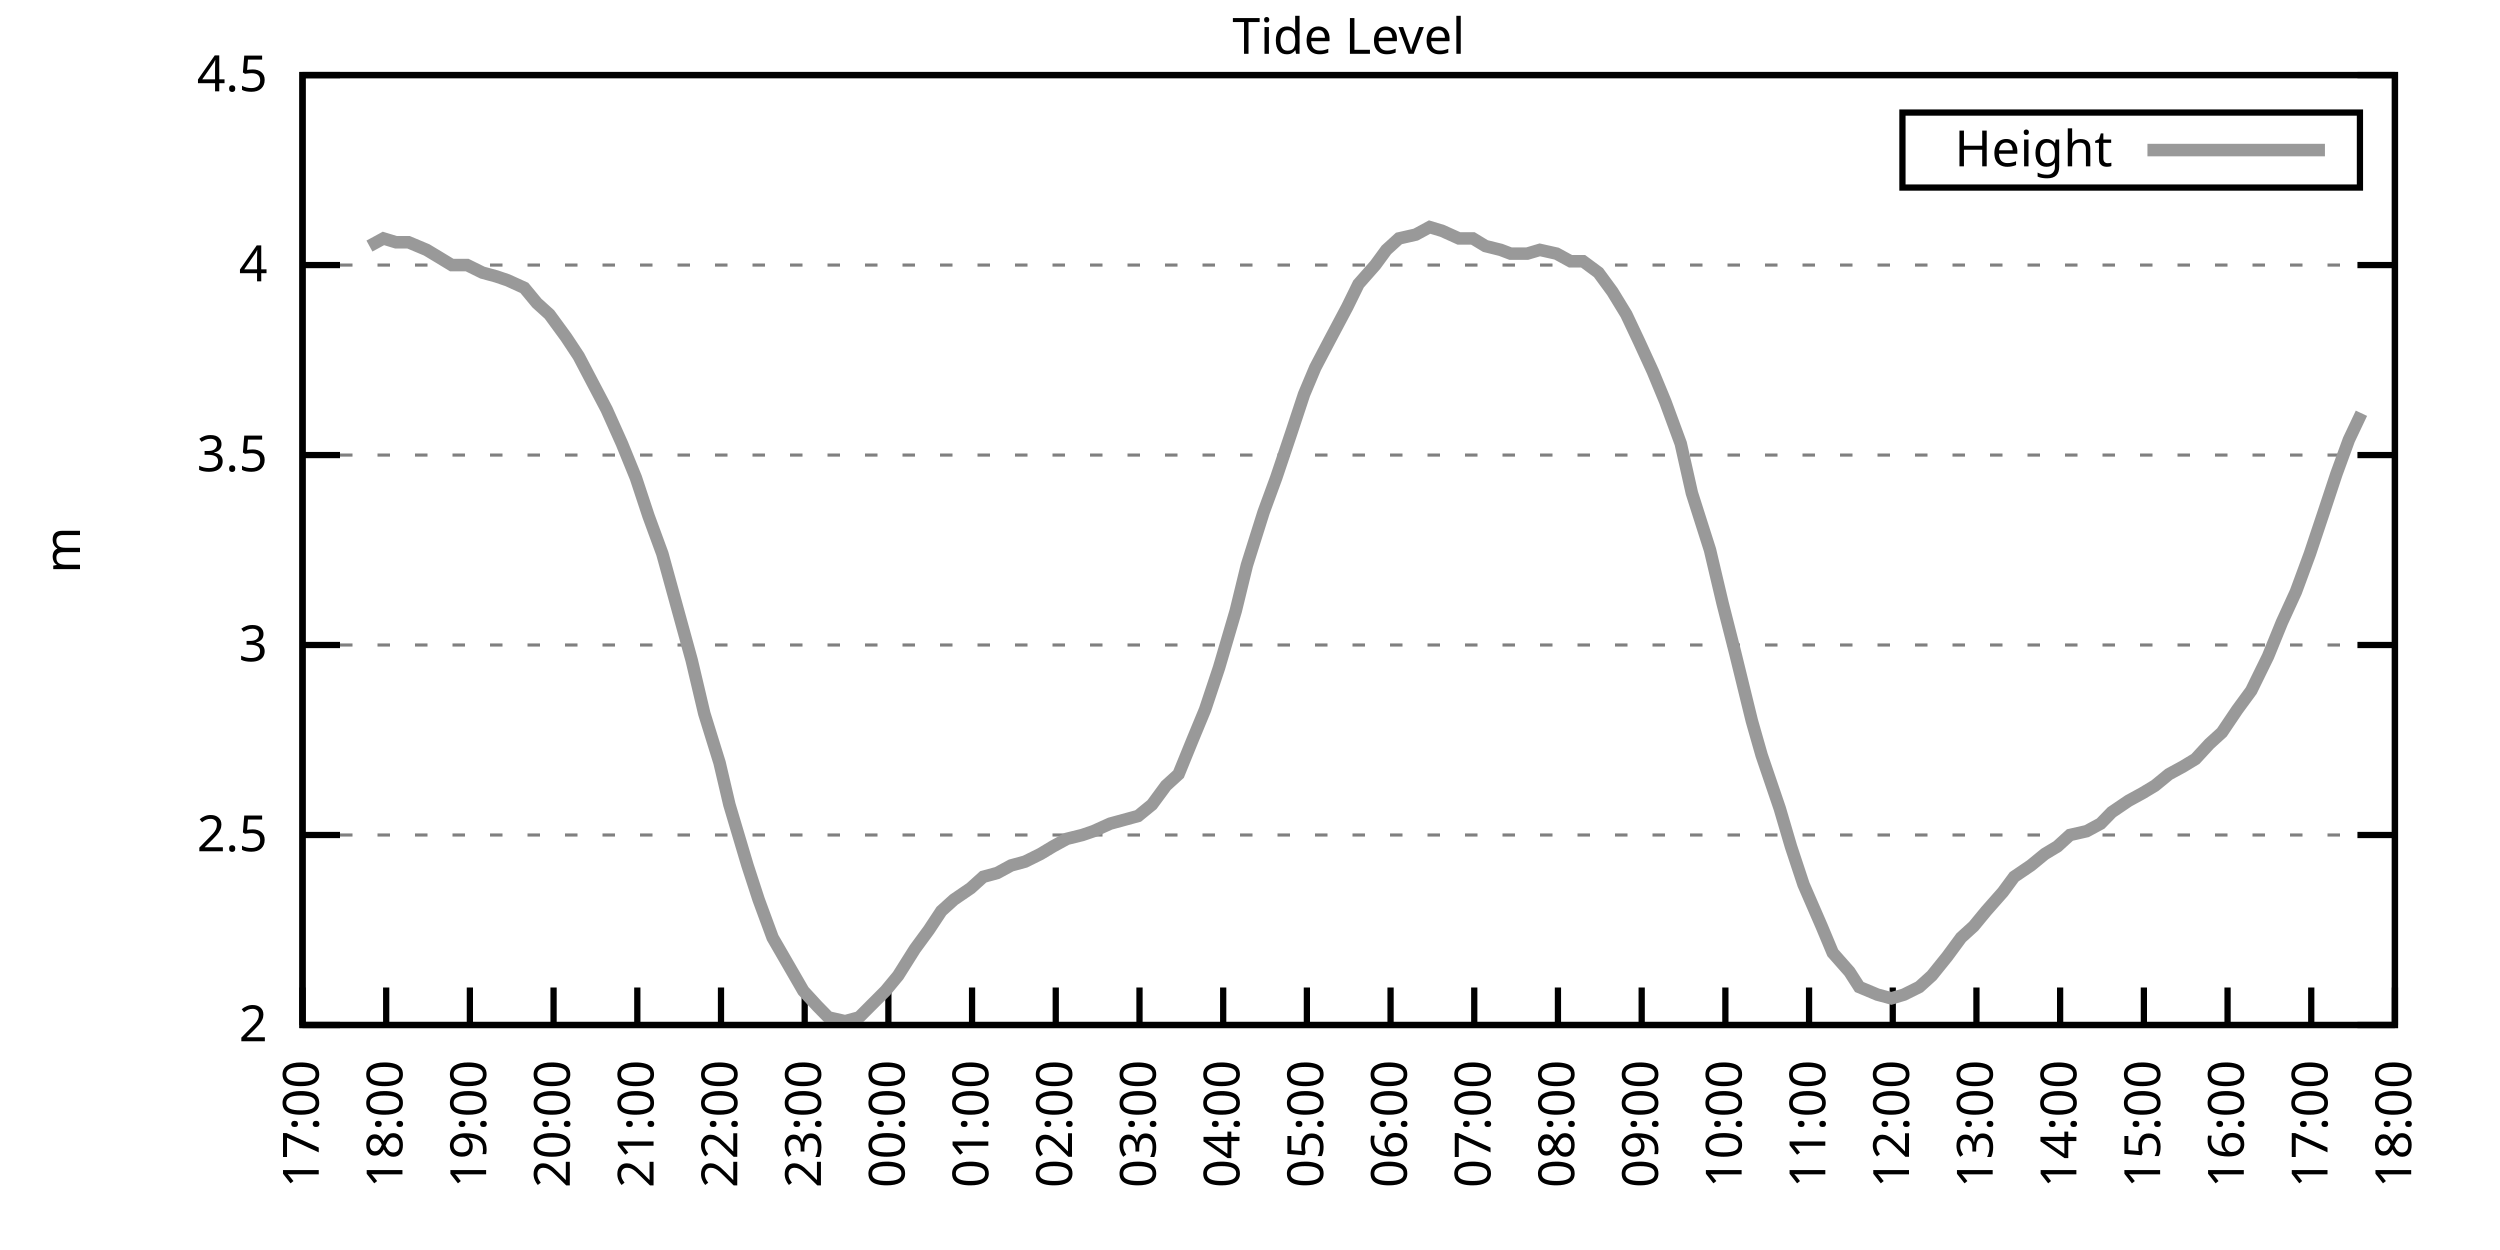
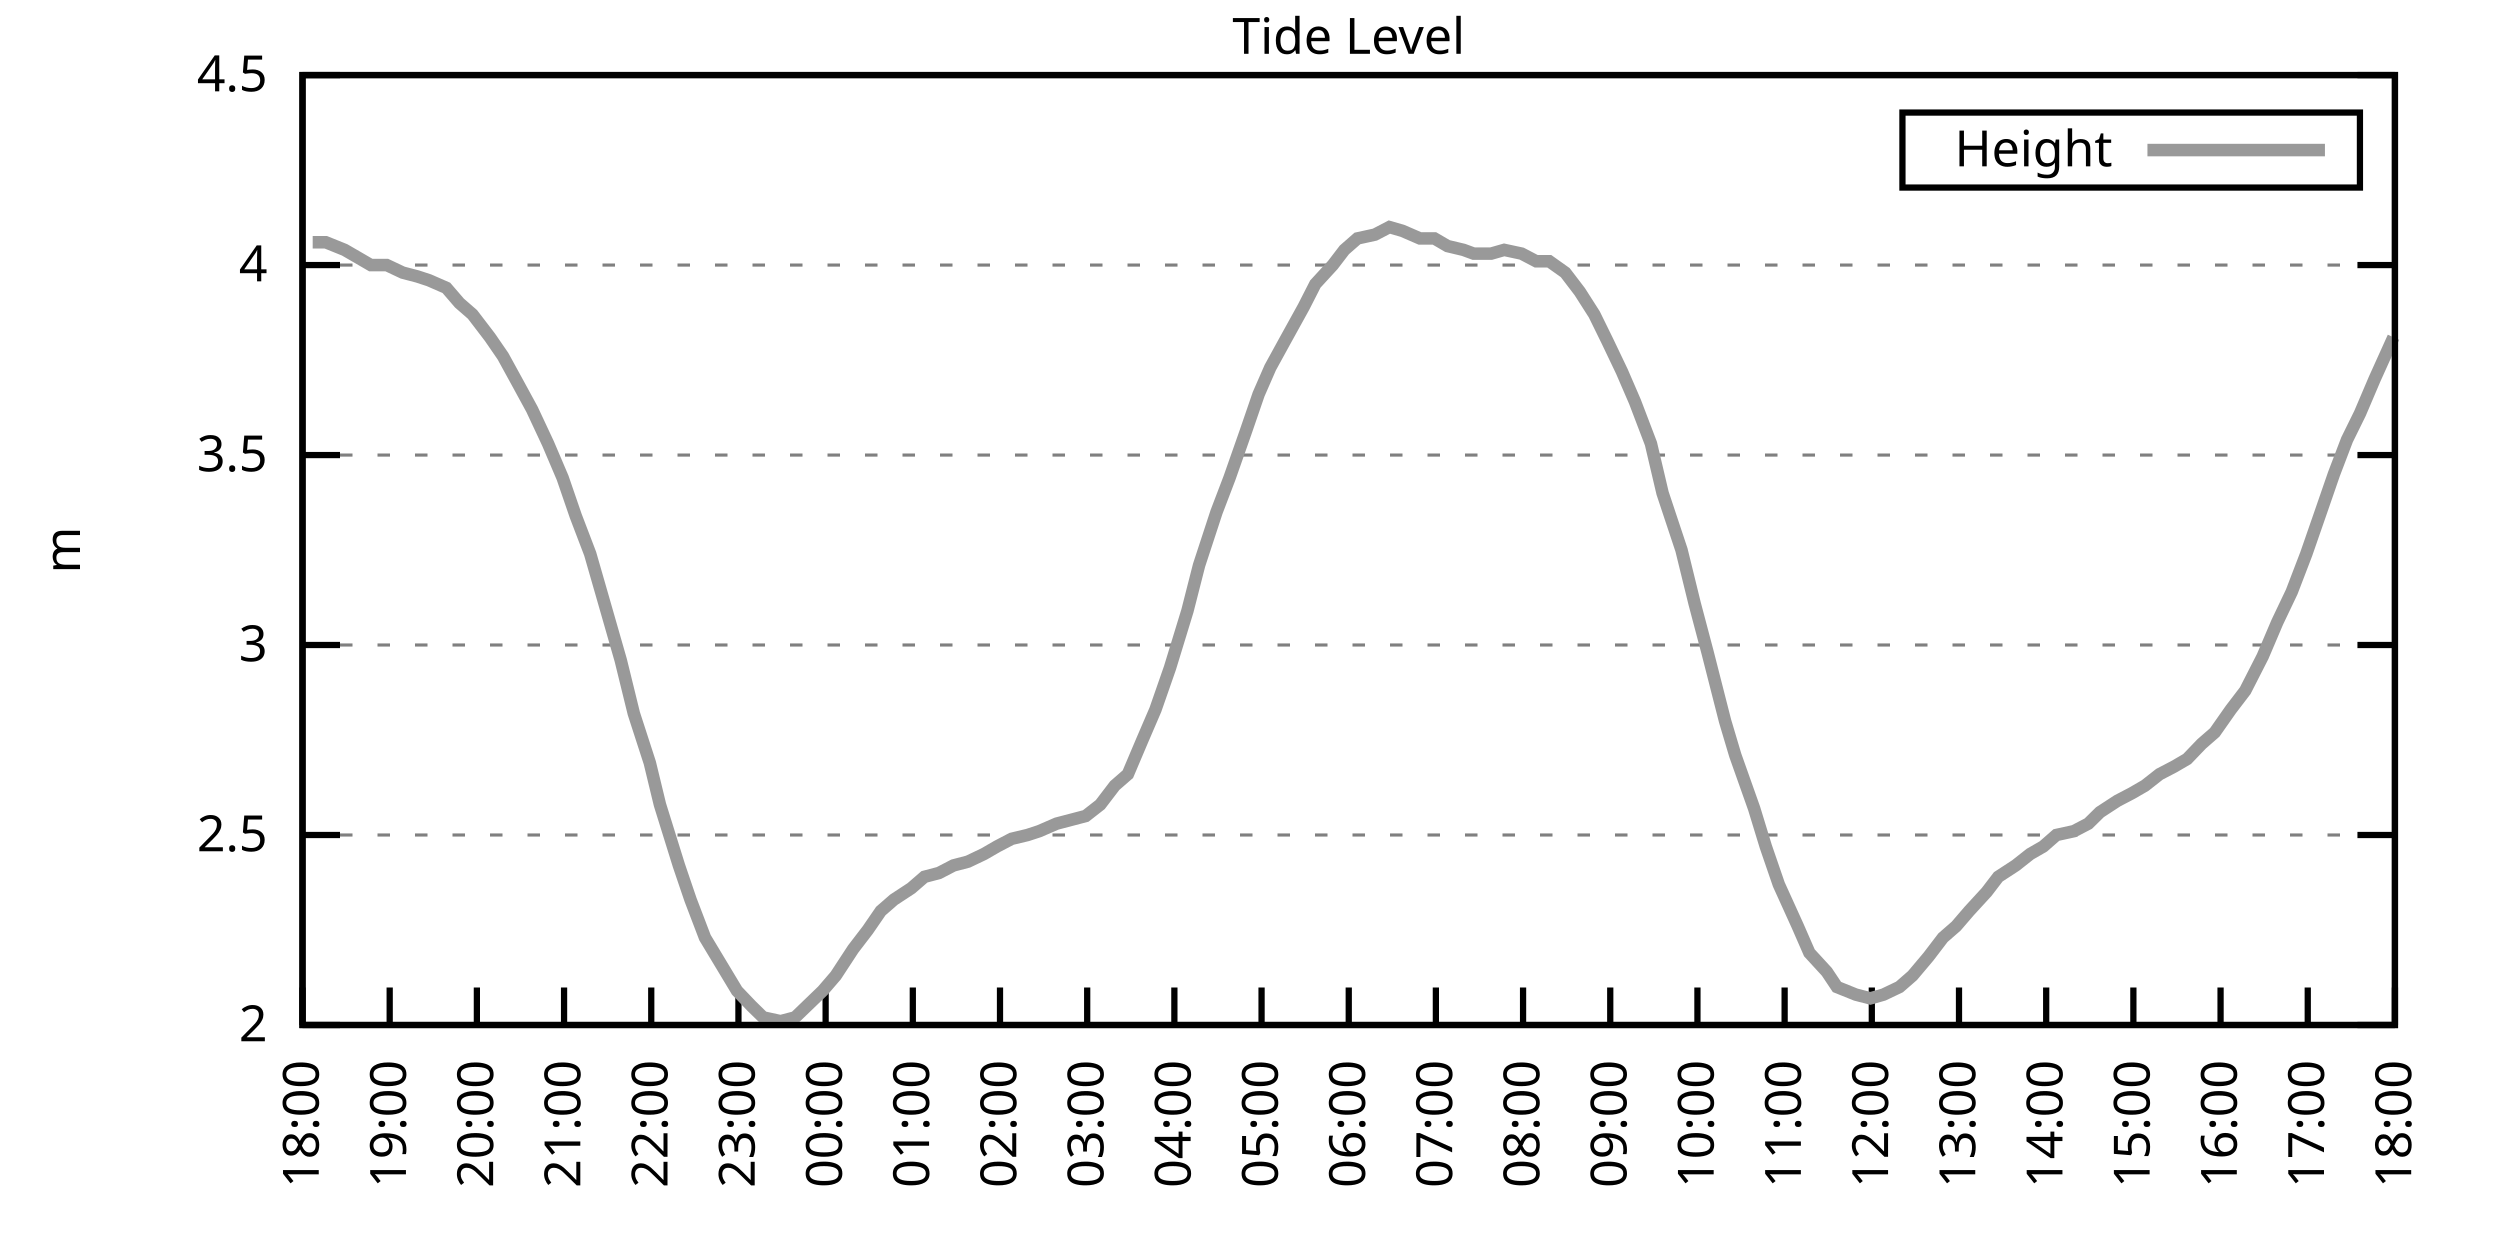
<svg xmlns="http://www.w3.org/2000/svg" xmlns:xlink="http://www.w3.org/1999/xlink" width="400" height="200" viewBox="0 0 400 200">
  <g id="gnuplot_canvas">
    <rect x="0" y="0" width="400" height="200" fill="none" />
    <defs>
      <circle id="gpDot" r="0.5" stroke-width="0.5" stroke="currentColor" />
      <path id="gpPt0" stroke-width="0.333" stroke="currentColor" d="M-1,0 h2 M0,-1 v2" />
      <path id="gpPt1" stroke-width="0.333" stroke="currentColor" d="M-1,-1 L1,1 M1,-1 L-1,1" />
      <path id="gpPt2" stroke-width="0.333" stroke="currentColor" d="M-1,0 L1,0 M0,-1 L0,1 M-1,-1 L1,1 M-1,1 L1,-1" />
      <rect id="gpPt3" stroke-width="0.333" stroke="currentColor" x="-1" y="-1" width="2" height="2" />
      <rect id="gpPt4" stroke-width="0.333" stroke="currentColor" fill="currentColor" x="-1" y="-1" width="2" height="2" />
      <circle id="gpPt5" stroke-width="0.333" stroke="currentColor" cx="0" cy="0" r="1" />
      <use xlink:href="#gpPt5" id="gpPt6" fill="currentColor" stroke="none" />
      <path id="gpPt7" stroke-width="0.333" stroke="currentColor" d="M0,-1.33 L-1.33,0.67 L1.33,0.67 z" />
      <use xlink:href="#gpPt7" id="gpPt8" fill="currentColor" stroke="none" />
      <use xlink:href="#gpPt7" id="gpPt9" stroke="currentColor" transform="rotate(180)" />
      <use xlink:href="#gpPt9" id="gpPt10" fill="currentColor" stroke="none" />
      <use xlink:href="#gpPt3" id="gpPt11" stroke="currentColor" transform="rotate(45)" />
      <use xlink:href="#gpPt11" id="gpPt12" fill="currentColor" stroke="none" />
      <path id="gpPt13" stroke-width="0.333" stroke="currentColor" d="M0,1.330 L1.265,0.411 L0.782,-1.067 L-0.782,-1.076 L-1.265,0.411 z" />
      <use xlink:href="#gpPt13" id="gpPt14" fill="currentColor" stroke="none" />
      <filter id="textbox" filterUnits="objectBoundingBox" x="0" y="0" height="1" width="1">
        <feFlood flood-color="white" flood-opacity="1" result="bgnd" />
        <feComposite in="SourceGraphic" in2="bgnd" operator="atop" />
      </filter>
      <filter id="greybox" filterUnits="objectBoundingBox" x="0" y="0" height="1" width="1">
        <feFlood flood-color="lightgrey" flood-opacity="1" result="grey" />
        <feComposite in="SourceGraphic" in2="grey" operator="atop" />
      </filter>
    </defs>
    <g fill="none" color="white" stroke="currentColor" stroke-width="1.00" stroke-linecap="butt" stroke-linejoin="miter">
</g>
    <g fill="none" color="black" stroke="currentColor" stroke-width="1.00" stroke-linecap="butt" stroke-linejoin="miter">
      <g stroke="none" shape-rendering="crispEdges">
        <polygon fill="rgb(255, 255, 255)" points="48.40,164.00 383.18,164.00 383.18,12.02 48.40,12.02 " />
      </g>
    </g>
    <g fill="none" color="black" stroke="currentColor" stroke-width="1.00" stroke-linecap="butt" stroke-linejoin="miter">
</g>
    <g fill="none" color="black" stroke="black" stroke-width="0.50" stroke-linecap="butt" stroke-linejoin="miter">
</g>
    <g fill="none" color="gray" stroke="currentColor" stroke-width="0.50" stroke-linecap="butt" stroke-linejoin="miter">
      <path stroke="gray" stroke-dasharray="2,4" class="gridline" d="M48.40,164.00 L383.19,164.00  " />
    </g>
    <g fill="none" color="gray" stroke="gray" stroke-width="1.00" stroke-linecap="butt" stroke-linejoin="miter">
</g>
    <g fill="none" color="black" stroke="currentColor" stroke-width="1.00" stroke-linecap="butt" stroke-linejoin="miter">
      <path stroke="black" d="M48.40,164.00 L54.40,164.00 M383.19,164.00 L377.19,164.00  " />
      <g transform="translate(42.80,166.60)" stroke="none" fill="black" font-family="Sans" font-size="8.00" text-anchor="end">
        <text>
          <tspan font-family="Sans"> 2</tspan>
        </text>
      </g>
    </g>
    <g fill="none" color="black" stroke="currentColor" stroke-width="1.00" stroke-linecap="butt" stroke-linejoin="miter">
</g>
    <g fill="none" color="black" stroke="black" stroke-width="0.50" stroke-linecap="butt" stroke-linejoin="miter">
</g>
    <g fill="none" color="gray" stroke="currentColor" stroke-width="0.50" stroke-linecap="butt" stroke-linejoin="miter">
      <path stroke="gray" stroke-dasharray="2,4" class="gridline" d="M48.40,133.60 L383.19,133.60  " />
    </g>
    <g fill="none" color="gray" stroke="gray" stroke-width="1.00" stroke-linecap="butt" stroke-linejoin="miter">
</g>
    <g fill="none" color="black" stroke="currentColor" stroke-width="1.00" stroke-linecap="butt" stroke-linejoin="miter">
      <path stroke="black" d="M48.40,133.60 L54.40,133.60 M383.19,133.60 L377.19,133.60  " />
      <g transform="translate(42.80,136.20)" stroke="none" fill="black" font-family="Sans" font-size="8.00" text-anchor="end">
        <text>
          <tspan font-family="Sans"> 2.5</tspan>
        </text>
      </g>
    </g>
    <g fill="none" color="black" stroke="currentColor" stroke-width="1.00" stroke-linecap="butt" stroke-linejoin="miter">
</g>
    <g fill="none" color="black" stroke="black" stroke-width="0.50" stroke-linecap="butt" stroke-linejoin="miter">
</g>
    <g fill="none" color="gray" stroke="currentColor" stroke-width="0.50" stroke-linecap="butt" stroke-linejoin="miter">
      <path stroke="gray" stroke-dasharray="2,4" class="gridline" d="M48.40,103.20 L383.19,103.20  " />
    </g>
    <g fill="none" color="gray" stroke="gray" stroke-width="1.00" stroke-linecap="butt" stroke-linejoin="miter">
</g>
    <g fill="none" color="black" stroke="currentColor" stroke-width="1.00" stroke-linecap="butt" stroke-linejoin="miter">
      <path stroke="black" d="M48.40,103.20 L54.40,103.20 M383.19,103.20 L377.19,103.20  " />
      <g transform="translate(42.80,105.80)" stroke="none" fill="black" font-family="Sans" font-size="8.00" text-anchor="end">
        <text>
          <tspan font-family="Sans"> 3</tspan>
        </text>
      </g>
    </g>
    <g fill="none" color="black" stroke="currentColor" stroke-width="1.00" stroke-linecap="butt" stroke-linejoin="miter">
</g>
    <g fill="none" color="black" stroke="black" stroke-width="0.50" stroke-linecap="butt" stroke-linejoin="miter">
</g>
    <g fill="none" color="gray" stroke="currentColor" stroke-width="0.50" stroke-linecap="butt" stroke-linejoin="miter">
      <path stroke="gray" stroke-dasharray="2,4" class="gridline" d="M48.40,72.81 L383.19,72.81  " />
    </g>
    <g fill="none" color="gray" stroke="gray" stroke-width="1.00" stroke-linecap="butt" stroke-linejoin="miter">
</g>
    <g fill="none" color="black" stroke="currentColor" stroke-width="1.00" stroke-linecap="butt" stroke-linejoin="miter">
      <path stroke="black" d="M48.40,72.81 L54.40,72.81 M383.19,72.81 L377.19,72.81  " />
      <g transform="translate(42.80,75.41)" stroke="none" fill="black" font-family="Sans" font-size="8.00" text-anchor="end">
        <text>
          <tspan font-family="Sans"> 3.5</tspan>
        </text>
      </g>
    </g>
    <g fill="none" color="black" stroke="currentColor" stroke-width="1.00" stroke-linecap="butt" stroke-linejoin="miter">
</g>
    <g fill="none" color="black" stroke="black" stroke-width="0.50" stroke-linecap="butt" stroke-linejoin="miter">
</g>
    <g fill="none" color="gray" stroke="currentColor" stroke-width="0.50" stroke-linecap="butt" stroke-linejoin="miter">
      <path stroke="gray" stroke-dasharray="2,4" class="gridline" d="M48.40,42.41 L383.19,42.41  " />
    </g>
    <g fill="none" color="gray" stroke="gray" stroke-width="1.00" stroke-linecap="butt" stroke-linejoin="miter">
</g>
    <g fill="none" color="black" stroke="currentColor" stroke-width="1.00" stroke-linecap="butt" stroke-linejoin="miter">
      <path stroke="black" d="M48.40,42.41 L54.40,42.41 M383.19,42.41 L377.19,42.41  " />
      <g transform="translate(42.80,45.01)" stroke="none" fill="black" font-family="Sans" font-size="8.00" text-anchor="end">
        <text>
          <tspan font-family="Sans"> 4</tspan>
        </text>
      </g>
    </g>
    <g fill="none" color="black" stroke="currentColor" stroke-width="1.00" stroke-linecap="butt" stroke-linejoin="miter">
</g>
    <g fill="none" color="black" stroke="black" stroke-width="0.50" stroke-linecap="butt" stroke-linejoin="miter">
</g>
    <g fill="none" color="gray" stroke="currentColor" stroke-width="0.50" stroke-linecap="butt" stroke-linejoin="miter">
      <path stroke="gray" stroke-dasharray="2,4" class="gridline" d="M48.40,12.01 L383.19,12.01  " />
    </g>
    <g fill="none" color="gray" stroke="gray" stroke-width="1.00" stroke-linecap="butt" stroke-linejoin="miter">
</g>
    <g fill="none" color="black" stroke="currentColor" stroke-width="1.00" stroke-linecap="butt" stroke-linejoin="miter">
      <path stroke="black" d="M48.40,12.01 L54.40,12.01 M383.19,12.01 L377.19,12.01  " />
      <g transform="translate(42.80,14.61)" stroke="none" fill="black" font-family="Sans" font-size="8.00" text-anchor="end">
        <text>
          <tspan font-family="Sans"> 4.5</tspan>
        </text>
      </g>
    </g>
    <g fill="none" color="black" stroke="currentColor" stroke-width="1.00" stroke-linecap="butt" stroke-linejoin="miter">
      <path stroke="black" d="M48.40,164.00 L48.40,158.00  " />
      <g transform="translate(51.00,169.60) rotate(270.00)" stroke="none" fill="black" font-family="Sans" font-size="8.00" text-anchor="end">
        <text>
-           <tspan font-family="Sans">17:00</tspan>
-         </text>
-       </g>
-     </g>
-     <g fill="none" color="black" stroke="currentColor" stroke-width="1.00" stroke-linecap="butt" stroke-linejoin="miter">
-       <path stroke="black" d="M61.79,164.00 L61.79,158.00  " />
-       <g transform="translate(64.39,169.60) rotate(270.00)" stroke="none" fill="black" font-family="Sans" font-size="8.00" text-anchor="end">
-         <text>
          <tspan font-family="Sans">18:00</tspan>
        </text>
      </g>
    </g>
    <g fill="none" color="black" stroke="currentColor" stroke-width="1.00" stroke-linecap="butt" stroke-linejoin="miter">
-       <path stroke="black" d="M75.18,164.00 L75.18,158.00  " />
-       <g transform="translate(77.78,169.60) rotate(270.00)" stroke="none" fill="black" font-family="Sans" font-size="8.00" text-anchor="end">
+       <path stroke="black" d="M62.35,164.00 L62.35,158.00  " />
+       <g transform="translate(64.95,169.60) rotate(270.00)" stroke="none" fill="black" font-family="Sans" font-size="8.00" text-anchor="end">
        <text>
          <tspan font-family="Sans">19:00</tspan>
        </text>
      </g>
    </g>
    <g fill="none" color="black" stroke="currentColor" stroke-width="1.00" stroke-linecap="butt" stroke-linejoin="miter">
-       <path stroke="black" d="M88.57,164.00 L88.57,158.00  " />
-       <g transform="translate(91.17,169.60) rotate(270.00)" stroke="none" fill="black" font-family="Sans" font-size="8.00" text-anchor="end">
+       <path stroke="black" d="M76.30,164.00 L76.30,158.00  " />
+       <g transform="translate(78.90,169.60) rotate(270.00)" stroke="none" fill="black" font-family="Sans" font-size="8.00" text-anchor="end">
        <text>
          <tspan font-family="Sans">20:00</tspan>
        </text>
      </g>
    </g>
    <g fill="none" color="black" stroke="currentColor" stroke-width="1.00" stroke-linecap="butt" stroke-linejoin="miter">
-       <path stroke="black" d="M101.97,164.00 L101.97,158.00  " />
-       <g transform="translate(104.57,169.60) rotate(270.00)" stroke="none" fill="black" font-family="Sans" font-size="8.00" text-anchor="end">
+       <path stroke="black" d="M90.25,164.00 L90.25,158.00  " />
+       <g transform="translate(92.85,169.60) rotate(270.00)" stroke="none" fill="black" font-family="Sans" font-size="8.00" text-anchor="end">
        <text>
          <tspan font-family="Sans">21:00</tspan>
        </text>
      </g>
    </g>
    <g fill="none" color="black" stroke="currentColor" stroke-width="1.00" stroke-linecap="butt" stroke-linejoin="miter">
-       <path stroke="black" d="M115.36,164.00 L115.36,158.00  " />
-       <g transform="translate(117.96,169.60) rotate(270.00)" stroke="none" fill="black" font-family="Sans" font-size="8.00" text-anchor="end">
+       <path stroke="black" d="M104.20,164.00 L104.20,158.00  " />
+       <g transform="translate(106.80,169.60) rotate(270.00)" stroke="none" fill="black" font-family="Sans" font-size="8.00" text-anchor="end">
        <text>
          <tspan font-family="Sans">22:00</tspan>
        </text>
      </g>
    </g>
    <g fill="none" color="black" stroke="currentColor" stroke-width="1.00" stroke-linecap="butt" stroke-linejoin="miter">
-       <path stroke="black" d="M128.75,164.00 L128.75,158.00  " />
-       <g transform="translate(131.35,169.60) rotate(270.00)" stroke="none" fill="black" font-family="Sans" font-size="8.00" text-anchor="end">
+       <path stroke="black" d="M118.15,164.00 L118.15,158.00  " />
+       <g transform="translate(120.75,169.60) rotate(270.00)" stroke="none" fill="black" font-family="Sans" font-size="8.00" text-anchor="end">
        <text>
          <tspan font-family="Sans">23:00</tspan>
        </text>
      </g>
    </g>
    <g fill="none" color="black" stroke="currentColor" stroke-width="1.00" stroke-linecap="butt" stroke-linejoin="miter">
-       <path stroke="black" d="M142.14,164.00 L142.14,158.00  " />
-       <g transform="translate(144.74,169.60) rotate(270.00)" stroke="none" fill="black" font-family="Sans" font-size="8.00" text-anchor="end">
+       <path stroke="black" d="M132.10,164.00 L132.10,158.00  " />
+       <g transform="translate(134.70,169.60) rotate(270.00)" stroke="none" fill="black" font-family="Sans" font-size="8.00" text-anchor="end">
        <text>
          <tspan font-family="Sans">00:00</tspan>
        </text>
      </g>
    </g>
    <g fill="none" color="black" stroke="currentColor" stroke-width="1.00" stroke-linecap="butt" stroke-linejoin="miter">
-       <path stroke="black" d="M155.53,164.00 L155.53,158.00  " />
-       <g transform="translate(158.13,169.60) rotate(270.00)" stroke="none" fill="black" font-family="Sans" font-size="8.00" text-anchor="end">
+       <path stroke="black" d="M146.05,164.00 L146.05,158.00  " />
+       <g transform="translate(148.65,169.60) rotate(270.00)" stroke="none" fill="black" font-family="Sans" font-size="8.00" text-anchor="end">
        <text>
          <tspan font-family="Sans">01:00</tspan>
        </text>
      </g>
    </g>
    <g fill="none" color="black" stroke="currentColor" stroke-width="1.00" stroke-linecap="butt" stroke-linejoin="miter">
-       <path stroke="black" d="M168.92,164.00 L168.92,158.00  " />
-       <g transform="translate(171.52,169.60) rotate(270.00)" stroke="none" fill="black" font-family="Sans" font-size="8.00" text-anchor="end">
+       <path stroke="black" d="M160.00,164.00 L160.00,158.00  " />
+       <g transform="translate(162.60,169.60) rotate(270.00)" stroke="none" fill="black" font-family="Sans" font-size="8.00" text-anchor="end">
        <text>
          <tspan font-family="Sans">02:00</tspan>
        </text>
      </g>
    </g>
    <g fill="none" color="black" stroke="currentColor" stroke-width="1.00" stroke-linecap="butt" stroke-linejoin="miter">
-       <path stroke="black" d="M182.32,164.00 L182.32,158.00  " />
-       <g transform="translate(184.92,169.60) rotate(270.00)" stroke="none" fill="black" font-family="Sans" font-size="8.00" text-anchor="end">
+       <path stroke="black" d="M173.95,164.00 L173.95,158.00  " />
+       <g transform="translate(176.55,169.60) rotate(270.00)" stroke="none" fill="black" font-family="Sans" font-size="8.00" text-anchor="end">
        <text>
          <tspan font-family="Sans">03:00</tspan>
        </text>
      </g>
    </g>
    <g fill="none" color="black" stroke="currentColor" stroke-width="1.00" stroke-linecap="butt" stroke-linejoin="miter">
-       <path stroke="black" d="M195.71,164.00 L195.71,158.00  " />
-       <g transform="translate(198.31,169.60) rotate(270.00)" stroke="none" fill="black" font-family="Sans" font-size="8.00" text-anchor="end">
+       <path stroke="black" d="M187.90,164.00 L187.90,158.00  " />
+       <g transform="translate(190.50,169.60) rotate(270.00)" stroke="none" fill="black" font-family="Sans" font-size="8.00" text-anchor="end">
        <text>
          <tspan font-family="Sans">04:00</tspan>
        </text>
      </g>
    </g>
    <g fill="none" color="black" stroke="currentColor" stroke-width="1.00" stroke-linecap="butt" stroke-linejoin="miter">
-       <path stroke="black" d="M209.10,164.00 L209.10,158.00  " />
-       <g transform="translate(211.70,169.60) rotate(270.00)" stroke="none" fill="black" font-family="Sans" font-size="8.00" text-anchor="end">
+       <path stroke="black" d="M201.85,164.00 L201.85,158.00  " />
+       <g transform="translate(204.45,169.60) rotate(270.00)" stroke="none" fill="black" font-family="Sans" font-size="8.00" text-anchor="end">
        <text>
          <tspan font-family="Sans">05:00</tspan>
        </text>
      </g>
    </g>
    <g fill="none" color="black" stroke="currentColor" stroke-width="1.00" stroke-linecap="butt" stroke-linejoin="miter">
-       <path stroke="black" d="M222.49,164.00 L222.49,158.00  " />
-       <g transform="translate(225.09,169.60) rotate(270.00)" stroke="none" fill="black" font-family="Sans" font-size="8.00" text-anchor="end">
+       <path stroke="black" d="M215.80,164.00 L215.80,158.00  " />
+       <g transform="translate(218.40,169.60) rotate(270.00)" stroke="none" fill="black" font-family="Sans" font-size="8.00" text-anchor="end">
        <text>
          <tspan font-family="Sans">06:00</tspan>
        </text>
      </g>
    </g>
    <g fill="none" color="black" stroke="currentColor" stroke-width="1.00" stroke-linecap="butt" stroke-linejoin="miter">
-       <path stroke="black" d="M235.88,164.00 L235.88,158.00  " />
-       <g transform="translate(238.48,169.60) rotate(270.00)" stroke="none" fill="black" font-family="Sans" font-size="8.00" text-anchor="end">
+       <path stroke="black" d="M229.74,164.00 L229.74,158.00  " />
+       <g transform="translate(232.34,169.60) rotate(270.00)" stroke="none" fill="black" font-family="Sans" font-size="8.00" text-anchor="end">
        <text>
          <tspan font-family="Sans">07:00</tspan>
        </text>
      </g>
    </g>
    <g fill="none" color="black" stroke="currentColor" stroke-width="1.00" stroke-linecap="butt" stroke-linejoin="miter">
-       <path stroke="black" d="M249.27,164.00 L249.27,158.00  " />
-       <g transform="translate(251.87,169.60) rotate(270.00)" stroke="none" fill="black" font-family="Sans" font-size="8.00" text-anchor="end">
+       <path stroke="black" d="M243.69,164.00 L243.69,158.00  " />
+       <g transform="translate(246.29,169.60) rotate(270.00)" stroke="none" fill="black" font-family="Sans" font-size="8.00" text-anchor="end">
        <text>
          <tspan font-family="Sans">08:00</tspan>
        </text>
      </g>
    </g>
    <g fill="none" color="black" stroke="currentColor" stroke-width="1.00" stroke-linecap="butt" stroke-linejoin="miter">
-       <path stroke="black" d="M262.67,164.00 L262.67,158.00  " />
-       <g transform="translate(265.27,169.60) rotate(270.00)" stroke="none" fill="black" font-family="Sans" font-size="8.00" text-anchor="end">
+       <path stroke="black" d="M257.64,164.00 L257.64,158.00  " />
+       <g transform="translate(260.24,169.60) rotate(270.00)" stroke="none" fill="black" font-family="Sans" font-size="8.00" text-anchor="end">
        <text>
          <tspan font-family="Sans">09:00</tspan>
        </text>
      </g>
    </g>
    <g fill="none" color="black" stroke="currentColor" stroke-width="1.00" stroke-linecap="butt" stroke-linejoin="miter">
-       <path stroke="black" d="M276.06,164.00 L276.06,158.00  " />
-       <g transform="translate(278.66,169.60) rotate(270.00)" stroke="none" fill="black" font-family="Sans" font-size="8.00" text-anchor="end">
+       <path stroke="black" d="M271.59,164.00 L271.59,158.00  " />
+       <g transform="translate(274.19,169.60) rotate(270.00)" stroke="none" fill="black" font-family="Sans" font-size="8.00" text-anchor="end">
        <text>
          <tspan font-family="Sans">10:00</tspan>
        </text>
      </g>
    </g>
    <g fill="none" color="black" stroke="currentColor" stroke-width="1.00" stroke-linecap="butt" stroke-linejoin="miter">
-       <path stroke="black" d="M289.45,164.00 L289.45,158.00  " />
-       <g transform="translate(292.05,169.60) rotate(270.00)" stroke="none" fill="black" font-family="Sans" font-size="8.00" text-anchor="end">
+       <path stroke="black" d="M285.54,164.00 L285.54,158.00  " />
+       <g transform="translate(288.14,169.60) rotate(270.00)" stroke="none" fill="black" font-family="Sans" font-size="8.00" text-anchor="end">
        <text>
          <tspan font-family="Sans">11:00</tspan>
        </text>
      </g>
    </g>
    <g fill="none" color="black" stroke="currentColor" stroke-width="1.00" stroke-linecap="butt" stroke-linejoin="miter">
-       <path stroke="black" d="M302.84,164.00 L302.84,158.00  " />
-       <g transform="translate(305.44,169.60) rotate(270.00)" stroke="none" fill="black" font-family="Sans" font-size="8.00" text-anchor="end">
+       <path stroke="black" d="M299.49,164.00 L299.49,158.00  " />
+       <g transform="translate(302.09,169.60) rotate(270.00)" stroke="none" fill="black" font-family="Sans" font-size="8.00" text-anchor="end">
        <text>
          <tspan font-family="Sans">12:00</tspan>
        </text>
      </g>
    </g>
    <g fill="none" color="black" stroke="currentColor" stroke-width="1.00" stroke-linecap="butt" stroke-linejoin="miter">
-       <path stroke="black" d="M316.23,164.00 L316.23,158.00  " />
-       <g transform="translate(318.83,169.60) rotate(270.00)" stroke="none" fill="black" font-family="Sans" font-size="8.00" text-anchor="end">
+       <path stroke="black" d="M313.44,164.00 L313.44,158.00  " />
+       <g transform="translate(316.04,169.60) rotate(270.00)" stroke="none" fill="black" font-family="Sans" font-size="8.00" text-anchor="end">
        <text>
          <tspan font-family="Sans">13:00</tspan>
        </text>
      </g>
    </g>
    <g fill="none" color="black" stroke="currentColor" stroke-width="1.00" stroke-linecap="butt" stroke-linejoin="miter">
-       <path stroke="black" d="M329.62,164.00 L329.62,158.00  " />
-       <g transform="translate(332.22,169.60) rotate(270.00)" stroke="none" fill="black" font-family="Sans" font-size="8.00" text-anchor="end">
+       <path stroke="black" d="M327.39,164.00 L327.39,158.00  " />
+       <g transform="translate(329.99,169.60) rotate(270.00)" stroke="none" fill="black" font-family="Sans" font-size="8.00" text-anchor="end">
        <text>
          <tspan font-family="Sans">14:00</tspan>
        </text>
      </g>
    </g>
    <g fill="none" color="black" stroke="currentColor" stroke-width="1.00" stroke-linecap="butt" stroke-linejoin="miter">
-       <path stroke="black" d="M343.02,164.00 L343.02,158.00  " />
-       <g transform="translate(345.62,169.60) rotate(270.00)" stroke="none" fill="black" font-family="Sans" font-size="8.00" text-anchor="end">
+       <path stroke="black" d="M341.34,164.00 L341.34,158.00  " />
+       <g transform="translate(343.94,169.60) rotate(270.00)" stroke="none" fill="black" font-family="Sans" font-size="8.00" text-anchor="end">
        <text>
          <tspan font-family="Sans">15:00</tspan>
        </text>
      </g>
    </g>
    <g fill="none" color="black" stroke="currentColor" stroke-width="1.00" stroke-linecap="butt" stroke-linejoin="miter">
-       <path stroke="black" d="M356.41,164.00 L356.41,158.00  " />
-       <g transform="translate(359.01,169.60) rotate(270.00)" stroke="none" fill="black" font-family="Sans" font-size="8.00" text-anchor="end">
+       <path stroke="black" d="M355.29,164.00 L355.29,158.00  " />
+       <g transform="translate(357.89,169.60) rotate(270.00)" stroke="none" fill="black" font-family="Sans" font-size="8.00" text-anchor="end">
        <text>
          <tspan font-family="Sans">16:00</tspan>
        </text>
      </g>
    </g>
    <g fill="none" color="black" stroke="currentColor" stroke-width="1.00" stroke-linecap="butt" stroke-linejoin="miter">
-       <path stroke="black" d="M369.80,164.00 L369.80,158.00  " />
-       <g transform="translate(372.40,169.60) rotate(270.00)" stroke="none" fill="black" font-family="Sans" font-size="8.00" text-anchor="end">
+       <path stroke="black" d="M369.24,164.00 L369.24,158.00  " />
+       <g transform="translate(371.84,169.60) rotate(270.00)" stroke="none" fill="black" font-family="Sans" font-size="8.00" text-anchor="end">
        <text>
          <tspan font-family="Sans">17:00</tspan>
        </text>
      </g>
    </g>
    <g fill="none" color="black" stroke="currentColor" stroke-width="1.00" stroke-linecap="butt" stroke-linejoin="miter">
      <path stroke="black" d="M383.19,164.00 L383.19,158.00  " />
      <g transform="translate(385.79,169.60) rotate(270.00)" stroke="none" fill="black" font-family="Sans" font-size="8.00" text-anchor="end">
        <text>
          <tspan font-family="Sans">18:00</tspan>
        </text>
      </g>
    </g>
    <g fill="none" color="black" stroke="currentColor" stroke-width="1.00" stroke-linecap="butt" stroke-linejoin="miter">
</g>
    <g fill="none" color="black" stroke="currentColor" stroke-width="1.00" stroke-linecap="butt" stroke-linejoin="miter">
      <path stroke="black" d="M48.40,12.01 L48.40,164.00 L383.19,164.00 L383.19,12.01 L48.40,12.01 Z  " />
    </g>
    <g fill="none" color="black" stroke="currentColor" stroke-width="1.00" stroke-linecap="butt" stroke-linejoin="miter">
</g>
    <g fill="none" color="black" stroke="currentColor" stroke-width="1.00" stroke-linecap="butt" stroke-linejoin="miter">
      <path stroke="black" d="M304.39,30.01 L304.39,18.01 L377.59,18.01 L377.59,30.01 L304.39,30.01 Z  " />
    </g>
    <g id="Tide_level_plot_1">
      <g fill="none" color="white" stroke="black" stroke-width="2.00" stroke-linecap="butt" stroke-linejoin="miter">
</g>
      <g fill="none" color="black" stroke="currentColor" stroke-width="2.00" stroke-linecap="butt" stroke-linejoin="miter">
        <g transform="translate(337.99,26.61)" stroke="none" fill="black" font-family="Sans" font-size="8.00" text-anchor="end">
          <text>
            <tspan font-family="Sans">Height</tspan>
          </text>
        </g>
      </g>
      <g fill="none" color="black" stroke="currentColor" stroke-width="2.00" stroke-linecap="butt" stroke-linejoin="miter">
-         <path stroke="rgb(153, 153, 153)" d="M343.59,24.01 L371.99,24.01 M59.11,39.37 L61.35,38.15 L63.35,38.76 L65.36,38.76 L68.26,39.98 L70.27,41.19   L72.28,42.41 L74.74,42.41 L77.19,43.62 L79.42,44.23 L81.21,44.84 L83.89,46.06 L85.90,48.49 L87.91,50.31   L90.58,53.96 L92.59,57.00 L94.82,61.25 L97.06,65.51 L99.51,70.98 L101.74,76.45 L103.75,82.53 L105.98,88.61   L107.99,95.91 L110.67,105.64 L112.68,114.15 L115.13,122.05 L116.70,128.74 L119.60,138.47 L121.38,143.94 L123.62,150.02   L128.53,158.53 L130.76,160.96 L132.54,162.78 L135.22,163.39 L137.45,162.78 L141.69,158.53 L143.70,156.10 L146.38,151.84   L148.61,148.80 L150.62,145.76 L152.63,143.94 L155.31,142.11 L157.32,140.29 L159.55,139.68 L161.78,138.47 L164.01,137.86   L166.47,136.64 L168.48,135.43 L170.71,134.21 L173.17,133.60 L174.95,132.99 L177.63,131.78 L179.86,131.17 L182.09,130.56   L184.32,128.74 L186.56,125.70 L188.57,123.87 L190.80,118.40 L192.81,113.54 L195.04,106.85 L197.72,97.73 L199.50,90.44   L202.18,81.93 L204.19,76.45 L206.64,69.16 L208.65,63.08 L210.44,58.82 L212.67,54.57 L215.57,49.10 L217.36,45.45   L220.04,42.41 L221.82,39.98 L223.83,38.15 L226.51,37.54 L228.74,36.33 L230.75,36.94 L233.43,38.15 L235.66,38.15   L237.67,39.37 L240.12,39.98 L241.69,40.58 L244.36,40.58 L246.37,39.98 L249.05,40.58 L251.28,41.80 L253.29,41.80   L255.75,43.62 L257.98,46.66 L260.21,50.31 L262.22,54.57 L264.45,59.43 L266.46,64.29 L268.92,70.98 L270.70,78.89   L273.60,88.00 L275.61,96.52 L277.62,104.42 L280.30,115.36 L281.86,120.83 L284.76,129.35 L286.55,135.43 L288.56,141.51   L291.46,148.19 L293.24,152.45 L295.92,155.49 L297.48,157.92 L300.39,159.14 L302.62,159.74 L304.63,159.14 L307.08,157.92   L309.09,156.10 L311.54,153.06 L313.78,150.02 L315.79,148.19 L317.79,145.76 L320.47,142.72 L322.26,140.29 L324.94,138.47   L327.17,136.64 L329.18,135.43 L331.19,133.60 L333.86,132.99 L336.10,131.78 L337.88,129.95 L340.56,128.13 L342.79,126.91   L344.80,125.70 L347.03,123.87 L349.26,122.66 L351.27,121.44 L353.51,119.01 L355.51,117.19 L357.97,113.54 L360.20,110.50   L362.88,105.03 L365.11,99.56 L367.34,94.69 L369.58,88.61 L371.81,81.93 L373.82,75.85 L375.82,70.37 L377.83,66.12    " />
+         <path stroke="rgb(153, 153, 153)" d="M343.59,24.01 L371.99,24.01 M50.03,38.76 L52.12,38.76 L55.14,39.98 L57.23,41.19 L59.33,42.41 L61.88,42.41   L64.44,43.62 L66.77,44.23 L68.63,44.84 L71.42,46.06 L73.51,48.49 L75.60,50.31 L78.39,53.96 L80.48,57.00   L82.81,61.25 L85.13,65.51 L87.69,70.98 L90.02,76.45 L92.11,82.53 L94.43,88.61 L96.53,95.91 L99.32,105.64   L101.41,114.15 L103.97,122.05 L105.59,128.74 L108.62,138.47 L110.48,143.94 L112.80,150.02 L117.92,158.53 L120.24,160.96   L122.10,162.78 L124.89,163.39 L127.22,162.78 L131.63,158.53 L133.72,156.10 L136.51,151.84 L138.84,148.80 L140.93,145.76   L143.02,143.94 L145.81,142.11 L147.91,140.29 L150.23,139.68 L152.56,138.47 L154.88,137.86 L157.44,136.64 L159.53,135.43   L161.86,134.21 L164.41,133.60 L166.27,132.99 L169.06,131.78 L171.39,131.17 L173.71,130.56 L176.04,128.74 L178.36,125.70   L180.46,123.87 L182.78,118.40 L184.87,113.54 L187.20,106.85 L189.99,97.73 L191.85,90.44 L194.64,81.93 L196.73,76.45   L199.29,69.16 L201.38,63.08 L203.24,58.82 L205.57,54.57 L208.59,49.10 L210.45,45.45 L213.24,42.41 L215.10,39.98   L217.19,38.15 L219.98,37.54 L222.30,36.33 L224.40,36.94 L227.19,38.15 L229.51,38.15 L231.60,39.37 L234.16,39.98   L235.79,40.58 L238.58,40.58 L240.67,39.98 L243.46,40.58 L245.79,41.80 L247.88,41.80 L250.44,43.62 L252.76,46.66   L255.09,50.31 L257.18,54.57 L259.50,59.43 L261.60,64.29 L264.15,70.98 L266.01,78.89 L269.04,88.00 L271.13,96.52   L273.22,104.42 L276.01,115.36 L277.64,120.83 L280.66,129.35 L282.52,135.43 L284.61,141.51 L287.64,148.19 L289.50,152.45   L292.29,155.49 L293.91,157.92 L296.94,159.14 L299.26,159.74 L301.35,159.14 L303.91,157.92 L306.00,156.10 L308.56,153.06   L310.88,150.02 L312.98,148.19 L315.07,145.76 L317.86,142.72 L319.72,140.29 L322.51,138.47 L324.83,136.64 L326.93,135.43   L329.02,133.60 L331.81,132.99 L334.13,131.78 L335.99,129.95 L338.78,128.13 L341.11,126.91 L343.20,125.70 L345.53,123.87   L347.85,122.66 L349.94,121.44 L352.27,119.01 L354.36,117.19 L356.92,113.54 L359.24,110.50 L362.03,105.03 L364.36,99.56   L366.68,94.69 L369.01,88.61 L371.33,81.93 L373.43,75.85 L375.52,70.37 L377.61,66.12 L379.94,60.65 L382.96,53.96    " />
      </g>
    </g>
    <g fill="none" color="black" stroke="currentColor" stroke-width="2.00" stroke-linecap="butt" stroke-linejoin="miter">
</g>
    <g fill="none" color="black" stroke="black" stroke-width="1.00" stroke-linecap="butt" stroke-linejoin="miter">
</g>
    <g fill="none" color="black" stroke="currentColor" stroke-width="1.00" stroke-linecap="butt" stroke-linejoin="miter">
      <path stroke="black" d="M48.40,12.01 L48.40,164.00 L383.19,164.00 L383.19,12.01 L48.40,12.01 Z  " />
      <g transform="translate(12.80,88.01) rotate(270.00)" stroke="none" fill="black" font-family="Sans" font-size="8.00" text-anchor="middle">
        <text>
          <tspan font-family="Sans">m</tspan>
        </text>
      </g>
    </g>
    <g fill="none" color="black" stroke="currentColor" stroke-width="1.00" stroke-linecap="butt" stroke-linejoin="miter">
</g>
    <g fill="none" color="black" stroke="currentColor" stroke-width="1.00" stroke-linecap="butt" stroke-linejoin="miter">
      <g transform="translate(215.79,8.61)" stroke="none" fill="black" font-family="Sans" font-size="8.00" text-anchor="middle">
        <text>
          <tspan font-family="Sans">Tide Level</tspan>
        </text>
      </g>
    </g>
    <g fill="none" color="black" stroke="currentColor" stroke-width="1.00" stroke-linecap="butt" stroke-linejoin="miter">
</g>
  </g>
</svg>
